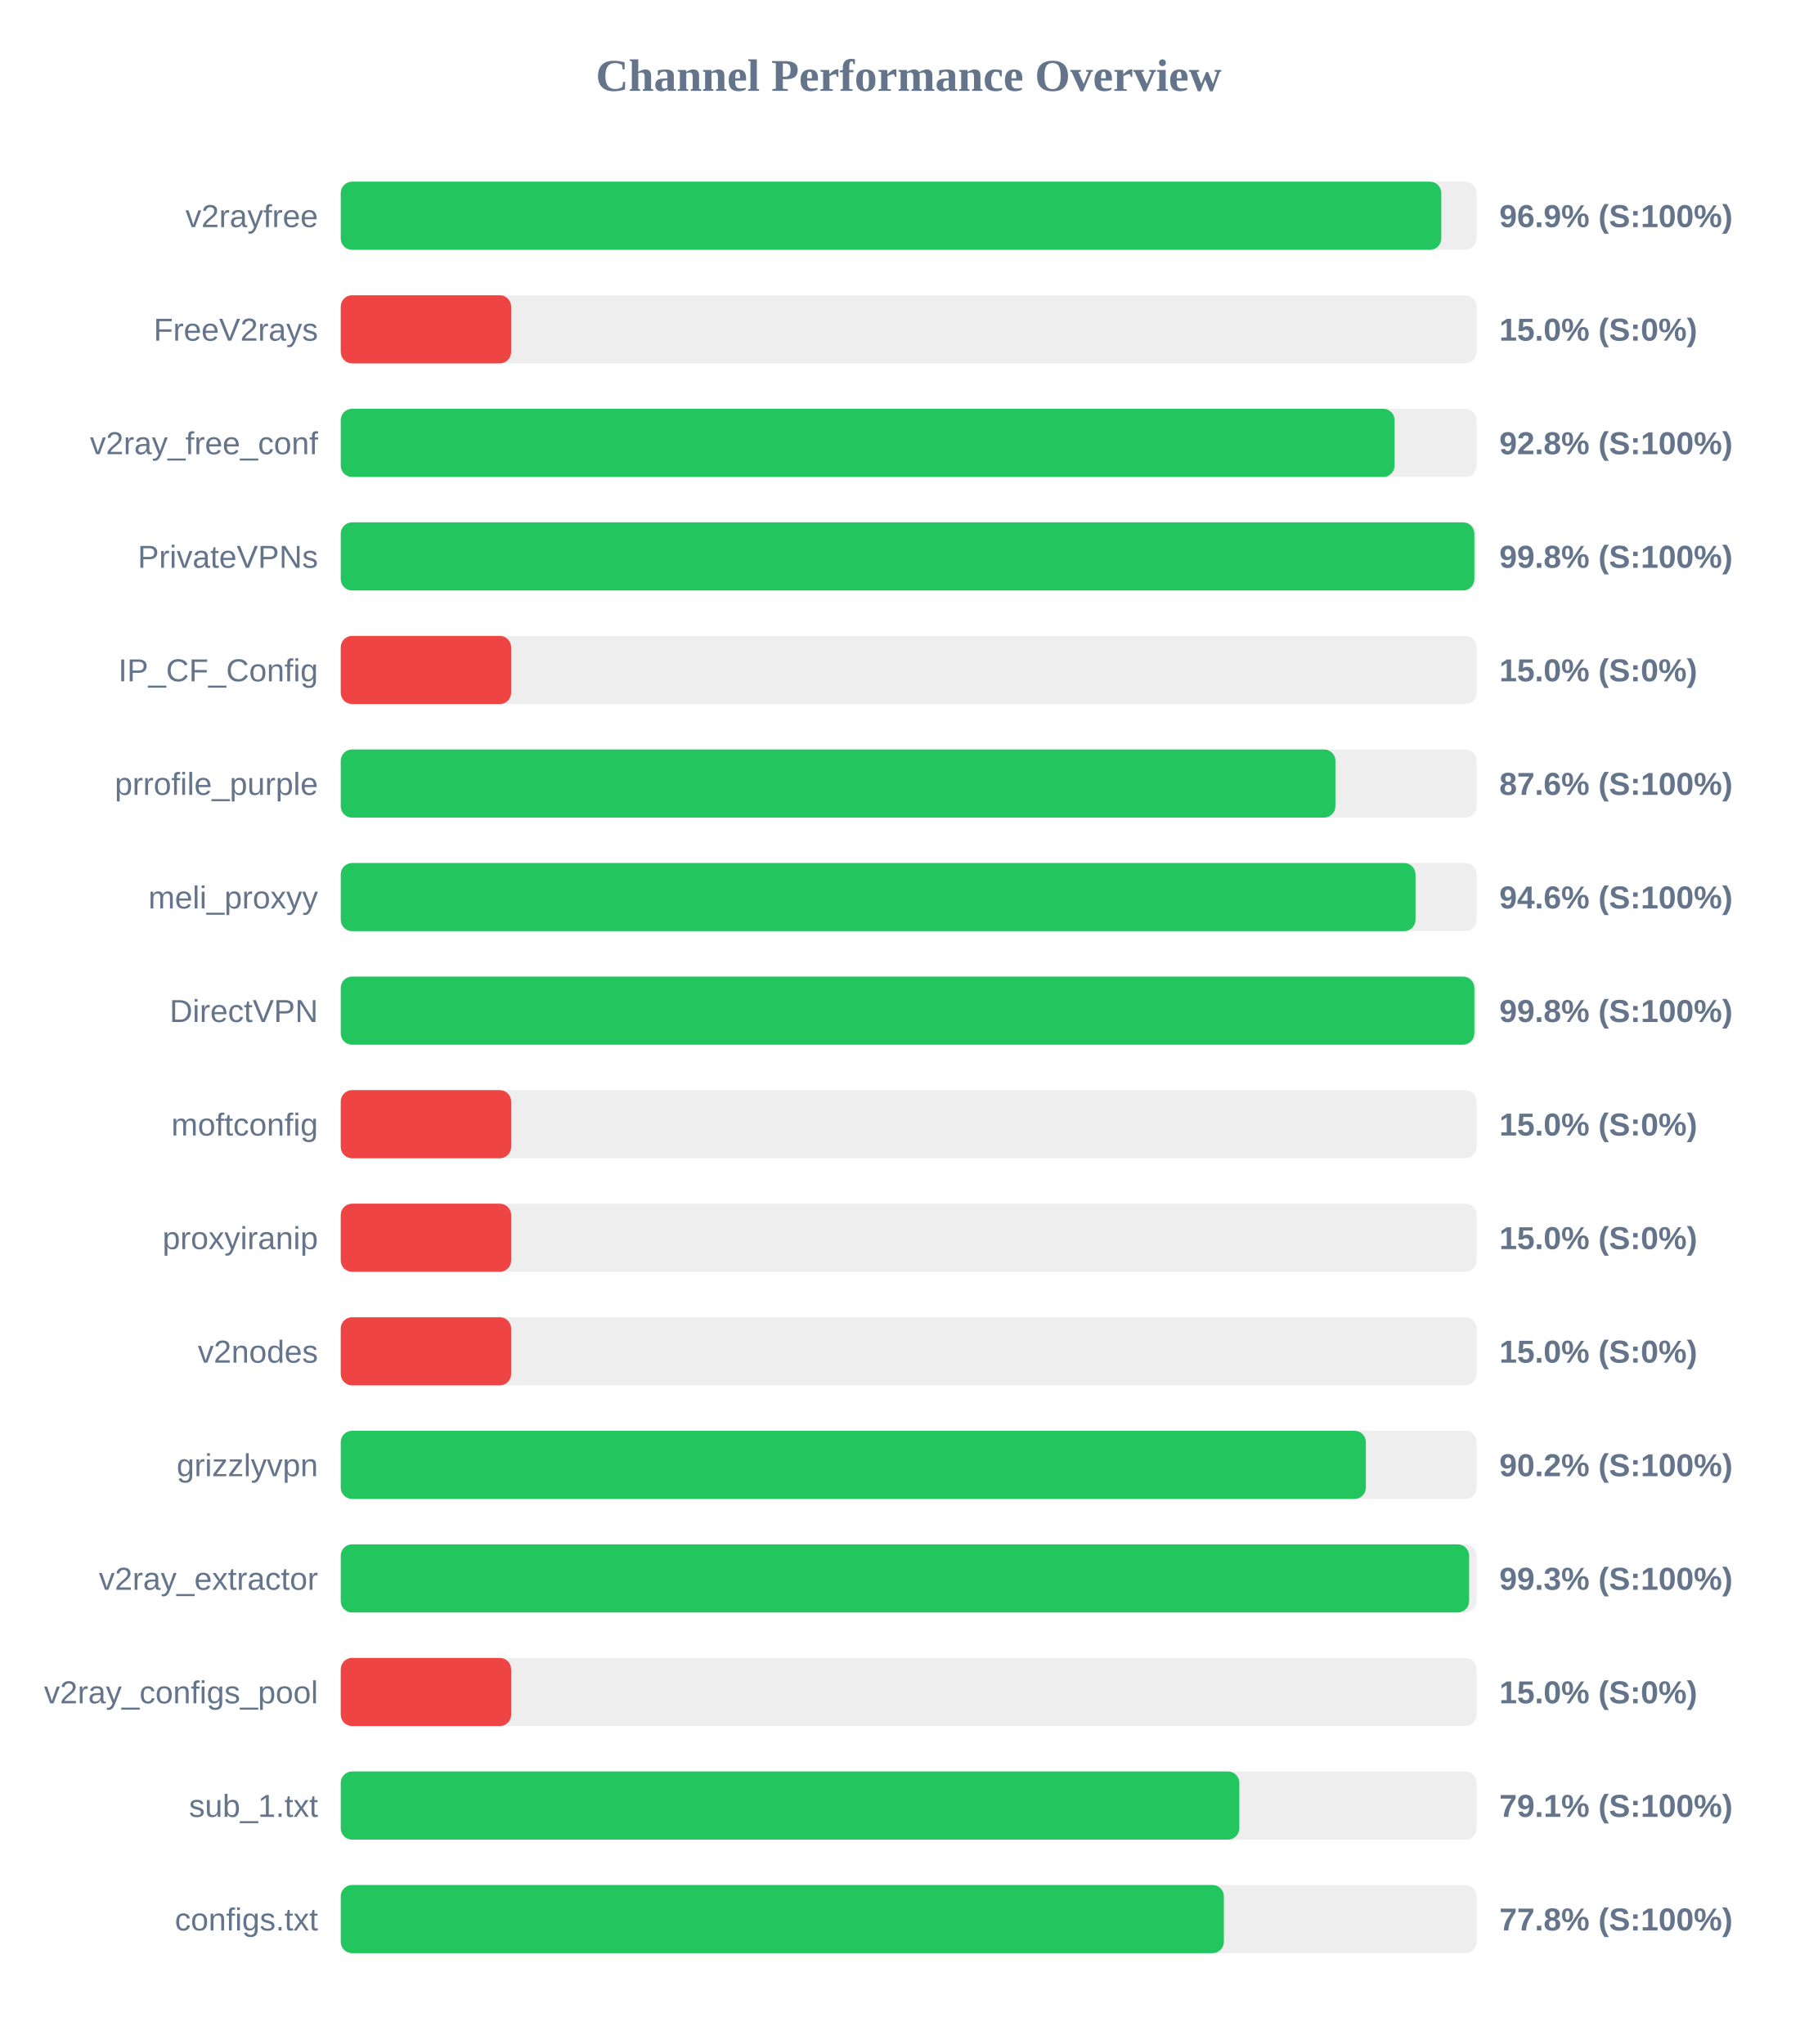
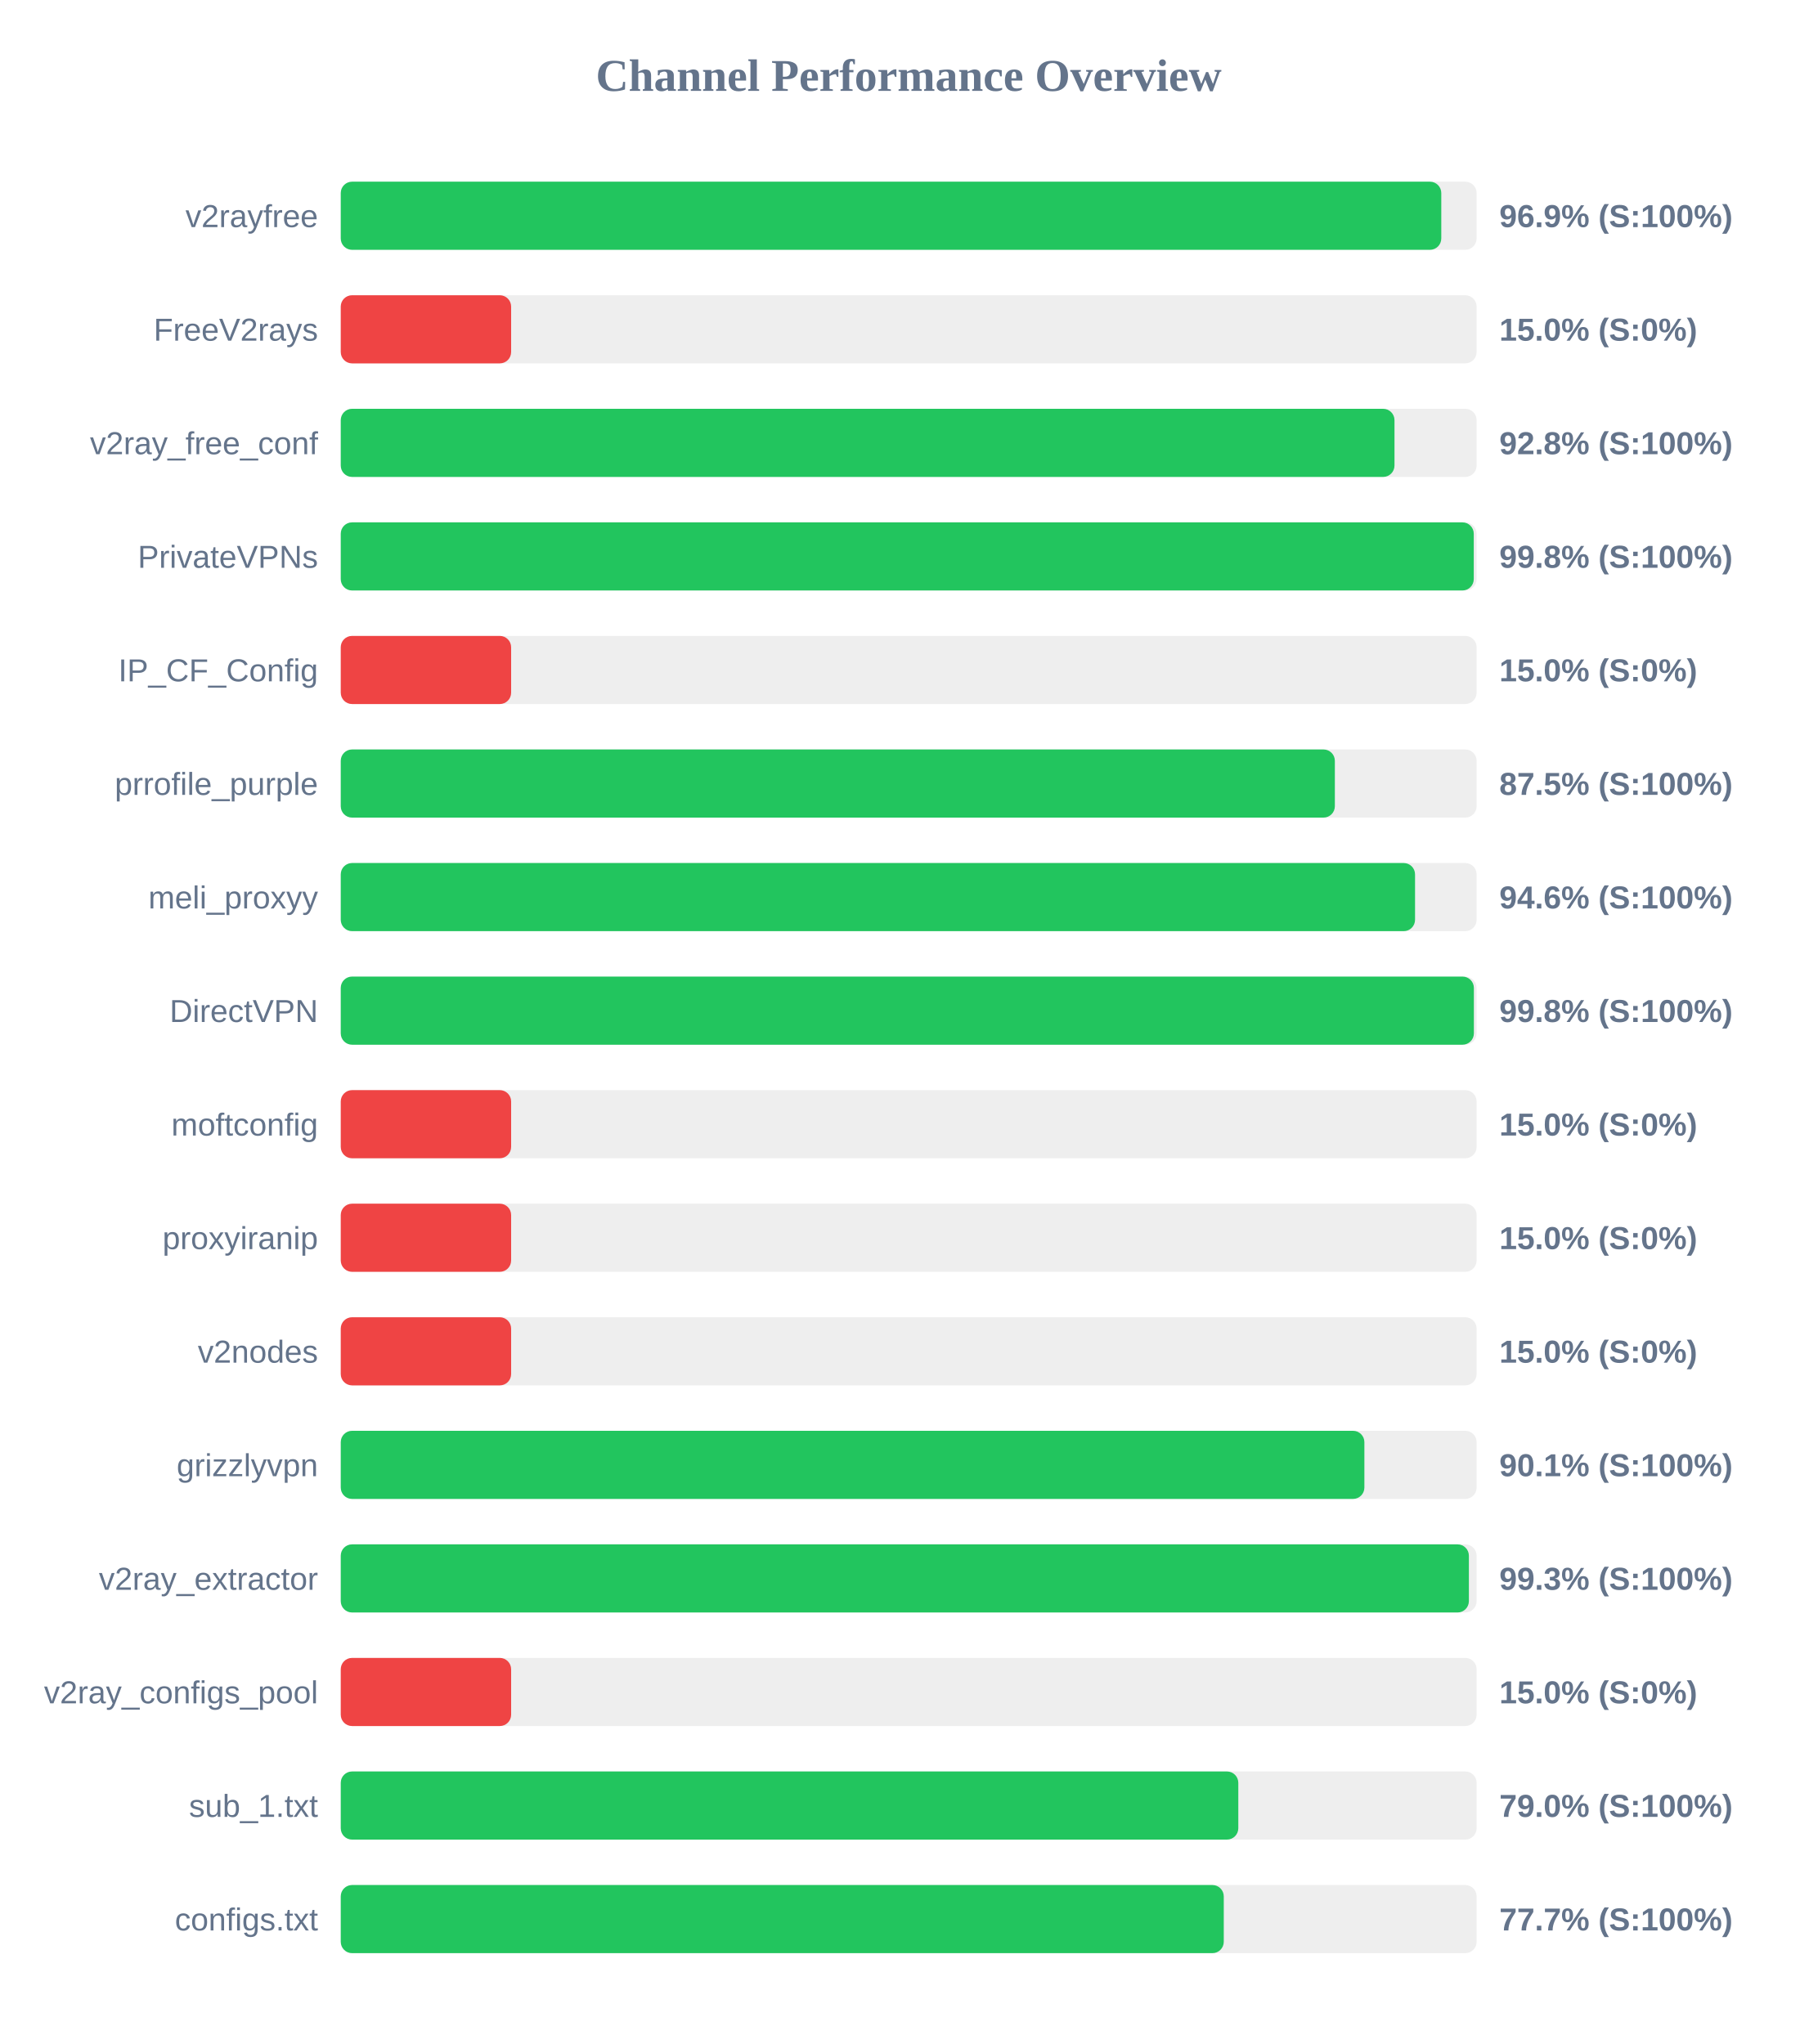
<svg xmlns="http://www.w3.org/2000/svg" width="800" height="900" version="1.1">
  <style>
        .row { font: 14px Arial; fill: #64748b; }
        .score { font: bold 14px Arial; fill: #64748b; }
    </style>
  <text x="400" y="40" text-anchor="middle" font-size="20px" font-weight="bold" fill="#64748b">Channel Performance Overview</text>
  <rect x="150" y="80" width="500" height="30" fill="#eee" rx="5" />
  <rect x="150" y="80" width="484.45" height="30" fill="#22c55e" rx="5" />
  <text x="140" y="100" text-anchor="end" class="row">v2rayfree</text>
  <text x="660" y="100" text-anchor="start" class="score">96.9% (S:100%)</text>
  <rect x="150" y="130" width="500" height="30" fill="#eee" rx="5" />
  <rect x="150" y="130" width="75.0" height="30" fill="#ef4444" rx="5" />
  <text x="140" y="150" text-anchor="end" class="row">FreeV2rays</text>
  <text x="660" y="150" text-anchor="start" class="score">15.0% (S:0%)</text>
  <rect x="150" y="180" width="500" height="30" fill="#eee" rx="5" />
-   <rect x="150" y="180" width="463.9" height="30" fill="#22c55e" rx="5" />
+   <rect x="150" y="180" width="463.85" height="30" fill="#22c55e" rx="5" />
  <text x="140" y="200" text-anchor="end" class="row">v2ray_free_conf</text>
  <text x="660" y="200" text-anchor="start" class="score">92.8% (S:100%)</text>
  <rect x="150" y="230" width="500" height="30" fill="#eee" rx="5" />
-   <rect x="150" y="230" width="499.0" height="30" fill="#22c55e" rx="5" />
+   <rect x="150" y="230" width="498.75" height="30" fill="#22c55e" rx="5" />
  <text x="140" y="250" text-anchor="end" class="row">PrivateVPNs</text>
  <text x="660" y="250" text-anchor="start" class="score">99.8% (S:100%)</text>
  <rect x="150" y="280" width="500" height="30" fill="#eee" rx="5" />
  <rect x="150" y="280" width="75.0" height="30" fill="#ef4444" rx="5" />
  <text x="140" y="300" text-anchor="end" class="row">IP_CF_Config</text>
  <text x="660" y="300" text-anchor="start" class="score">15.0% (S:0%)</text>
  <rect x="150" y="330" width="500" height="30" fill="#eee" rx="5" />
-   <rect x="150" y="330" width="437.85" height="30" fill="#22c55e" rx="5" />
+   <rect x="150" y="330" width="437.6" height="30" fill="#22c55e" rx="5" />
  <text x="140" y="350" text-anchor="end" class="row">prrofile_purple</text>
-   <text x="660" y="350" text-anchor="start" class="score">87.6% (S:100%)</text>
+   <text x="660" y="350" text-anchor="start" class="score">87.5% (S:100%)</text>
  <rect x="150" y="380" width="500" height="30" fill="#eee" rx="5" />
-   <rect x="150" y="380" width="473.1" height="30" fill="#22c55e" rx="5" />
+   <rect x="150" y="380" width="472.9" height="30" fill="#22c55e" rx="5" />
  <text x="140" y="400" text-anchor="end" class="row">meli_proxyy</text>
  <text x="660" y="400" text-anchor="start" class="score">94.6% (S:100%)</text>
  <rect x="150" y="430" width="500" height="30" fill="#eee" rx="5" />
-   <rect x="150" y="430" width="499.0" height="30" fill="#22c55e" rx="5" />
+   <rect x="150" y="430" width="498.8" height="30" fill="#22c55e" rx="5" />
  <text x="140" y="450" text-anchor="end" class="row">DirectVPN</text>
  <text x="660" y="450" text-anchor="start" class="score">99.8% (S:100%)</text>
  <rect x="150" y="480" width="500" height="30" fill="#eee" rx="5" />
  <rect x="150" y="480" width="75.0" height="30" fill="#ef4444" rx="5" />
  <text x="140" y="500" text-anchor="end" class="row">moftconfig</text>
  <text x="660" y="500" text-anchor="start" class="score">15.0% (S:0%)</text>
  <rect x="150" y="530" width="500" height="30" fill="#eee" rx="5" />
  <rect x="150" y="530" width="75.0" height="30" fill="#ef4444" rx="5" />
  <text x="140" y="550" text-anchor="end" class="row">proxyiranip</text>
  <text x="660" y="550" text-anchor="start" class="score">15.0% (S:0%)</text>
  <rect x="150" y="580" width="500" height="30" fill="#eee" rx="5" />
  <rect x="150" y="580" width="75.0" height="30" fill="#ef4444" rx="5" />
  <text x="140" y="600" text-anchor="end" class="row">v2nodes</text>
  <text x="660" y="600" text-anchor="start" class="score">15.0% (S:0%)</text>
  <rect x="150" y="630" width="500" height="30" fill="#eee" rx="5" />
-   <rect x="150" y="630" width="451.25" height="30" fill="#22c55e" rx="5" />
+   <rect x="150" y="630" width="450.6" height="30" fill="#22c55e" rx="5" />
  <text x="140" y="650" text-anchor="end" class="row">grizzlyvpn</text>
-   <text x="660" y="650" text-anchor="start" class="score">90.2% (S:100%)</text>
+   <text x="660" y="650" text-anchor="start" class="score">90.1% (S:100%)</text>
  <rect x="150" y="680" width="500" height="30" fill="#eee" rx="5" />
-   <rect x="150" y="680" width="496.7" height="30" fill="#22c55e" rx="5" />
+   <rect x="150" y="680" width="496.6" height="30" fill="#22c55e" rx="5" />
  <text x="140" y="700" text-anchor="end" class="row">v2ray_extractor</text>
  <text x="660" y="700" text-anchor="start" class="score">99.3% (S:100%)</text>
  <rect x="150" y="730" width="500" height="30" fill="#eee" rx="5" />
  <rect x="150" y="730" width="75.0" height="30" fill="#ef4444" rx="5" />
  <text x="140" y="750" text-anchor="end" class="row">v2ray_configs_pool</text>
  <text x="660" y="750" text-anchor="start" class="score">15.0% (S:0%)</text>
  <rect x="150" y="780" width="500" height="30" fill="#eee" rx="5" />
-   <rect x="150" y="780" width="395.55" height="30" fill="#22c55e" rx="5" />
+   <rect x="150" y="780" width="395.1" height="30" fill="#22c55e" rx="5" />
  <text x="140" y="800" text-anchor="end" class="row">sub_1.txt</text>
-   <text x="660" y="800" text-anchor="start" class="score">79.1% (S:100%)</text>
+   <text x="660" y="800" text-anchor="start" class="score">79.0% (S:100%)</text>
  <rect x="150" y="830" width="500" height="30" fill="#eee" rx="5" />
-   <rect x="150" y="830" width="388.75" height="30" fill="#22c55e" rx="5" />
+   <rect x="150" y="830" width="388.7" height="30" fill="#22c55e" rx="5" />
  <text x="140" y="850" text-anchor="end" class="row">configs.txt</text>
-   <text x="660" y="850" text-anchor="start" class="score">77.8% (S:100%)</text>
+   <text x="660" y="850" text-anchor="start" class="score">77.7% (S:100%)</text>
</svg>
